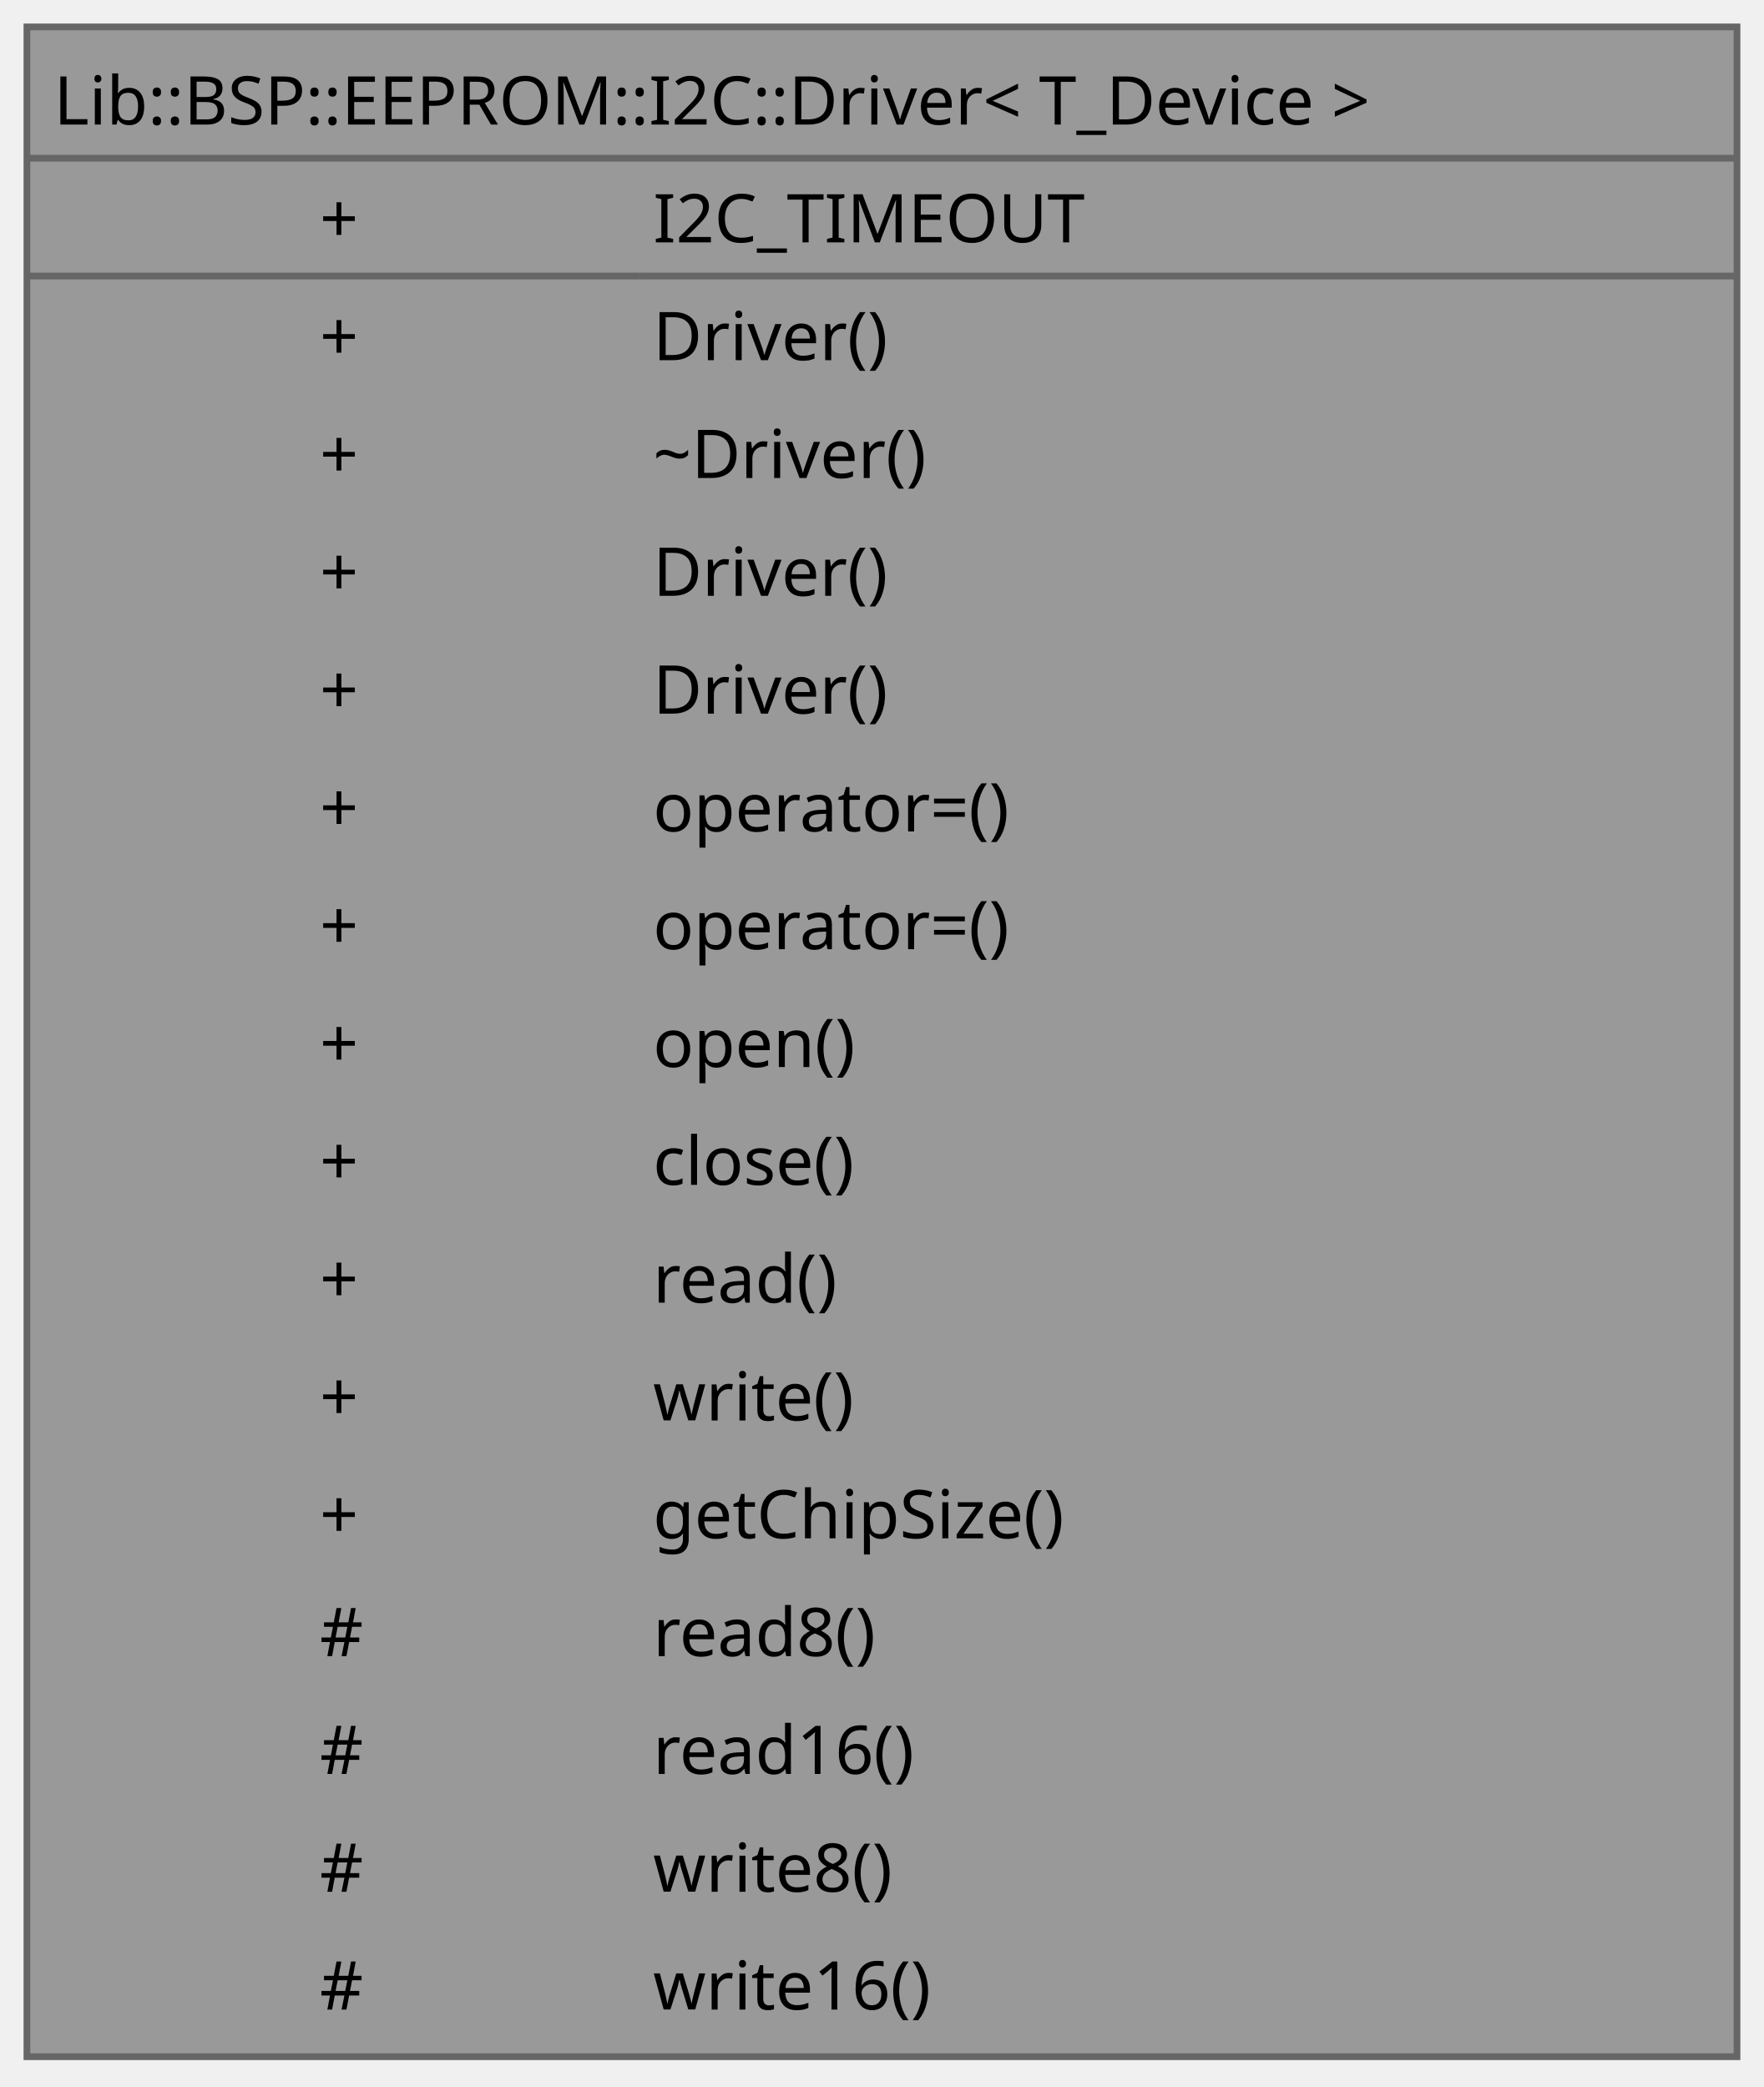
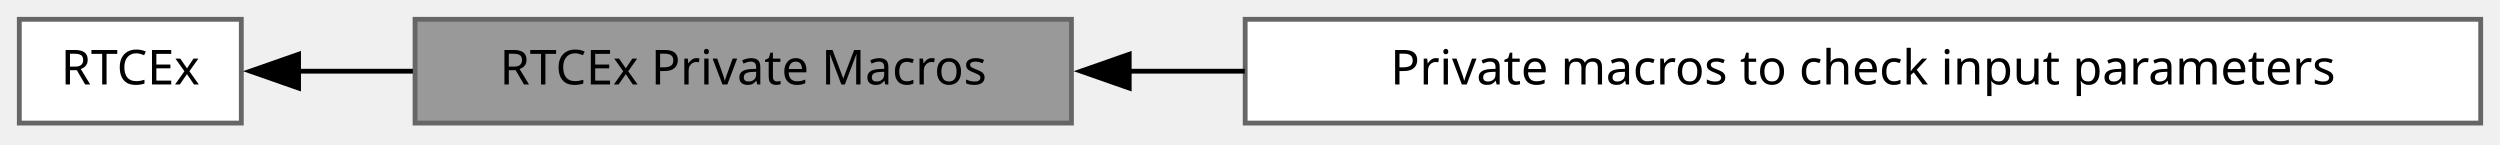
- <svg xmlns="http://www.w3.org/2000/svg" xmlns:xlink="http://www.w3.org/1999/xlink" width="262pt" height="310pt" viewBox="0.00 0.00 262.00 310.00">
-   <g id="graph0" class="graph" transform="scale(1 1) rotate(0) translate(4 305.5)">
-     <g id="Node000001" class="node">
-       <g id="a_Node000001">
-         <a xlink:title="CRTP base driver class for I2C EEPROM devices.">
-           <polygon fill="#999999" stroke="none" points="254,-301.5 0,-301.5 0,0 254,0 254,-301.5" />
-           <polygon fill="#666666" stroke="#666666" points="0,-282 0,-282 254,-282 254,-282 0,-282" />
-           <polygon fill="#666666" stroke="#666666" points="0,-264.5 0,-264.5 91,-264.5 91,-264.5 0,-264.5" />
-           <polygon fill="#666666" stroke="#666666" points="91,-264.5 91,-264.5 254,-264.5 254,-264.5 91,-264.5" />
-           <polygon fill="none" stroke="#666666" points="0,0 0,-301.5 254,-301.5 254,0 0,0" />
-           <text xml:space="preserve" text-anchor="start" x="4" y="-287" font-family="JetBrains Mono" font-size="10.00">Lib::BSP::EEPROM::I2C::Driver&lt; T_Device &gt;</text>
-           <text xml:space="preserve" text-anchor="start" x="43.5" y="-269.5" font-family="JetBrains Mono" font-size="10.00">+</text>
-           <text xml:space="preserve" text-anchor="start" x="93" y="-269.5" font-family="JetBrains Mono" font-size="10.00">I2C_TIMEOUT</text>
-           <text xml:space="preserve" text-anchor="start" x="43.5" y="-252" font-family="JetBrains Mono" font-size="10.00">+</text>
-           <text xml:space="preserve" text-anchor="start" x="93" y="-252" font-family="JetBrains Mono" font-size="10.00">Driver()</text>
-           <text xml:space="preserve" text-anchor="start" x="43.5" y="-234.5" font-family="JetBrains Mono" font-size="10.00">+</text>
-           <text xml:space="preserve" text-anchor="start" x="93" y="-234.5" font-family="JetBrains Mono" font-size="10.00">~Driver()</text>
-           <text xml:space="preserve" text-anchor="start" x="43.5" y="-217" font-family="JetBrains Mono" font-size="10.00">+</text>
-           <text xml:space="preserve" text-anchor="start" x="93" y="-217" font-family="JetBrains Mono" font-size="10.00">Driver()</text>
-           <text xml:space="preserve" text-anchor="start" x="43.5" y="-199.5" font-family="JetBrains Mono" font-size="10.00">+</text>
-           <text xml:space="preserve" text-anchor="start" x="93" y="-199.5" font-family="JetBrains Mono" font-size="10.00">Driver()</text>
-           <text xml:space="preserve" text-anchor="start" x="43.5" y="-182" font-family="JetBrains Mono" font-size="10.00">+</text>
-           <text xml:space="preserve" text-anchor="start" x="93" y="-182" font-family="JetBrains Mono" font-size="10.00">operator=()</text>
-           <text xml:space="preserve" text-anchor="start" x="43.5" y="-164.5" font-family="JetBrains Mono" font-size="10.00">+</text>
-           <text xml:space="preserve" text-anchor="start" x="93" y="-164.5" font-family="JetBrains Mono" font-size="10.00">operator=()</text>
-           <text xml:space="preserve" text-anchor="start" x="43.5" y="-147" font-family="JetBrains Mono" font-size="10.00">+</text>
-           <text xml:space="preserve" text-anchor="start" x="93" y="-147" font-family="JetBrains Mono" font-size="10.00">open()</text>
-           <text xml:space="preserve" text-anchor="start" x="43.5" y="-129.5" font-family="JetBrains Mono" font-size="10.00">+</text>
-           <text xml:space="preserve" text-anchor="start" x="93" y="-129.5" font-family="JetBrains Mono" font-size="10.00">close()</text>
-           <text xml:space="preserve" text-anchor="start" x="43.5" y="-112" font-family="JetBrains Mono" font-size="10.00">+</text>
-           <text xml:space="preserve" text-anchor="start" x="93" y="-112" font-family="JetBrains Mono" font-size="10.00">read()</text>
-           <text xml:space="preserve" text-anchor="start" x="43.5" y="-94.5" font-family="JetBrains Mono" font-size="10.00">+</text>
-           <text xml:space="preserve" text-anchor="start" x="93" y="-94.5" font-family="JetBrains Mono" font-size="10.00">write()</text>
-           <text xml:space="preserve" text-anchor="start" x="43.5" y="-77" font-family="JetBrains Mono" font-size="10.00">+</text>
-           <text xml:space="preserve" text-anchor="start" x="93" y="-77" font-family="JetBrains Mono" font-size="10.00">getChipSize()</text>
-           <text xml:space="preserve" text-anchor="start" x="43.5" y="-59.5" font-family="JetBrains Mono" font-size="10.00">#</text>
-           <text xml:space="preserve" text-anchor="start" x="93" y="-59.5" font-family="JetBrains Mono" font-size="10.00">read8()</text>
-           <text xml:space="preserve" text-anchor="start" x="43.5" y="-42" font-family="JetBrains Mono" font-size="10.00">#</text>
-           <text xml:space="preserve" text-anchor="start" x="93" y="-42" font-family="JetBrains Mono" font-size="10.00">read16()</text>
-           <text xml:space="preserve" text-anchor="start" x="43.5" y="-24.5" font-family="JetBrains Mono" font-size="10.00">#</text>
-           <text xml:space="preserve" text-anchor="start" x="93" y="-24.5" font-family="JetBrains Mono" font-size="10.00">write8()</text>
-           <text xml:space="preserve" text-anchor="start" x="43.5" y="-7" font-family="JetBrains Mono" font-size="10.00">#</text>
-           <text xml:space="preserve" text-anchor="start" x="93" y="-7" font-family="JetBrains Mono" font-size="10.00">write16()</text>
+ <svg xmlns="http://www.w3.org/2000/svg" xmlns:xlink="http://www.w3.org/1999/xlink" width="518pt" height="30pt" viewBox="0.00 0.00 518.00 30.00">
+   <g id="graph0" class="graph" transform="scale(1 1) rotate(0) translate(4 25.5)">
+     <g id="Node000002" class="node">
+       <g id="a_Node000002">
+         <a xlink:href="../../d3/d53/a01262.html" target="_top" xlink:title="RTC Extended HAL module driver.">
+           <polygon fill="white" stroke="#666666" points="46,-21.5 0,-21.5 0,0 46,0 46,-21.5" />
+           <text xml:space="preserve" text-anchor="middle" x="23" y="-8" font-family="JetBrains Mono" font-size="10.00">RTCEx</text>
        </a>
      </g>
    </g>
+     <g id="Node000001" class="node">
+       <g id="a_Node000001">
+         <a xlink:title=" ">
+           <polygon fill="#999999" stroke="#666666" points="218,-21.5 82,-21.5 82,0 218,0 218,-21.5" />
+           <text xml:space="preserve" text-anchor="middle" x="150" y="-8" font-family="JetBrains Mono" font-size="10.00">RTCEx Private Macros</text>
+         </a>
+       </g>
+     </g>
+     <g id="edge1" class="edge">
+       <path fill="none" stroke="black" d="M57.74,-10.75C65.17,-10.75 73.3,-10.75 81.55,-10.75" />
+       <polygon fill="black" stroke="black" points="57.86,-7.25 47.86,-10.75 57.86,-14.25 57.86,-7.25" />
+     </g>
+     <g id="Node000003" class="node">
+       <g id="a_Node000003">
+         <a xlink:href="../../de/d41/a01030.html" target="_top" xlink:title=" ">
+           <polygon fill="white" stroke="#666666" points="510,-21.5 254,-21.5 254,0 510,0 510,-21.5" />
+           <text xml:space="preserve" text-anchor="middle" x="382" y="-8" font-family="JetBrains Mono" font-size="10.00">Private macros to check input parameters</text>
+         </a>
+       </g>
+     </g>
+     <g id="edge2" class="edge">
+       <path fill="none" stroke="black" d="M229.76,-10.75C237.62,-10.75 245.73,-10.75 253.92,-10.75" />
+       <polygon fill="black" stroke="black" points="229.97,-7.25 219.97,-10.75 229.97,-14.25 229.97,-7.25" />
+     </g>
  </g>
</svg>
